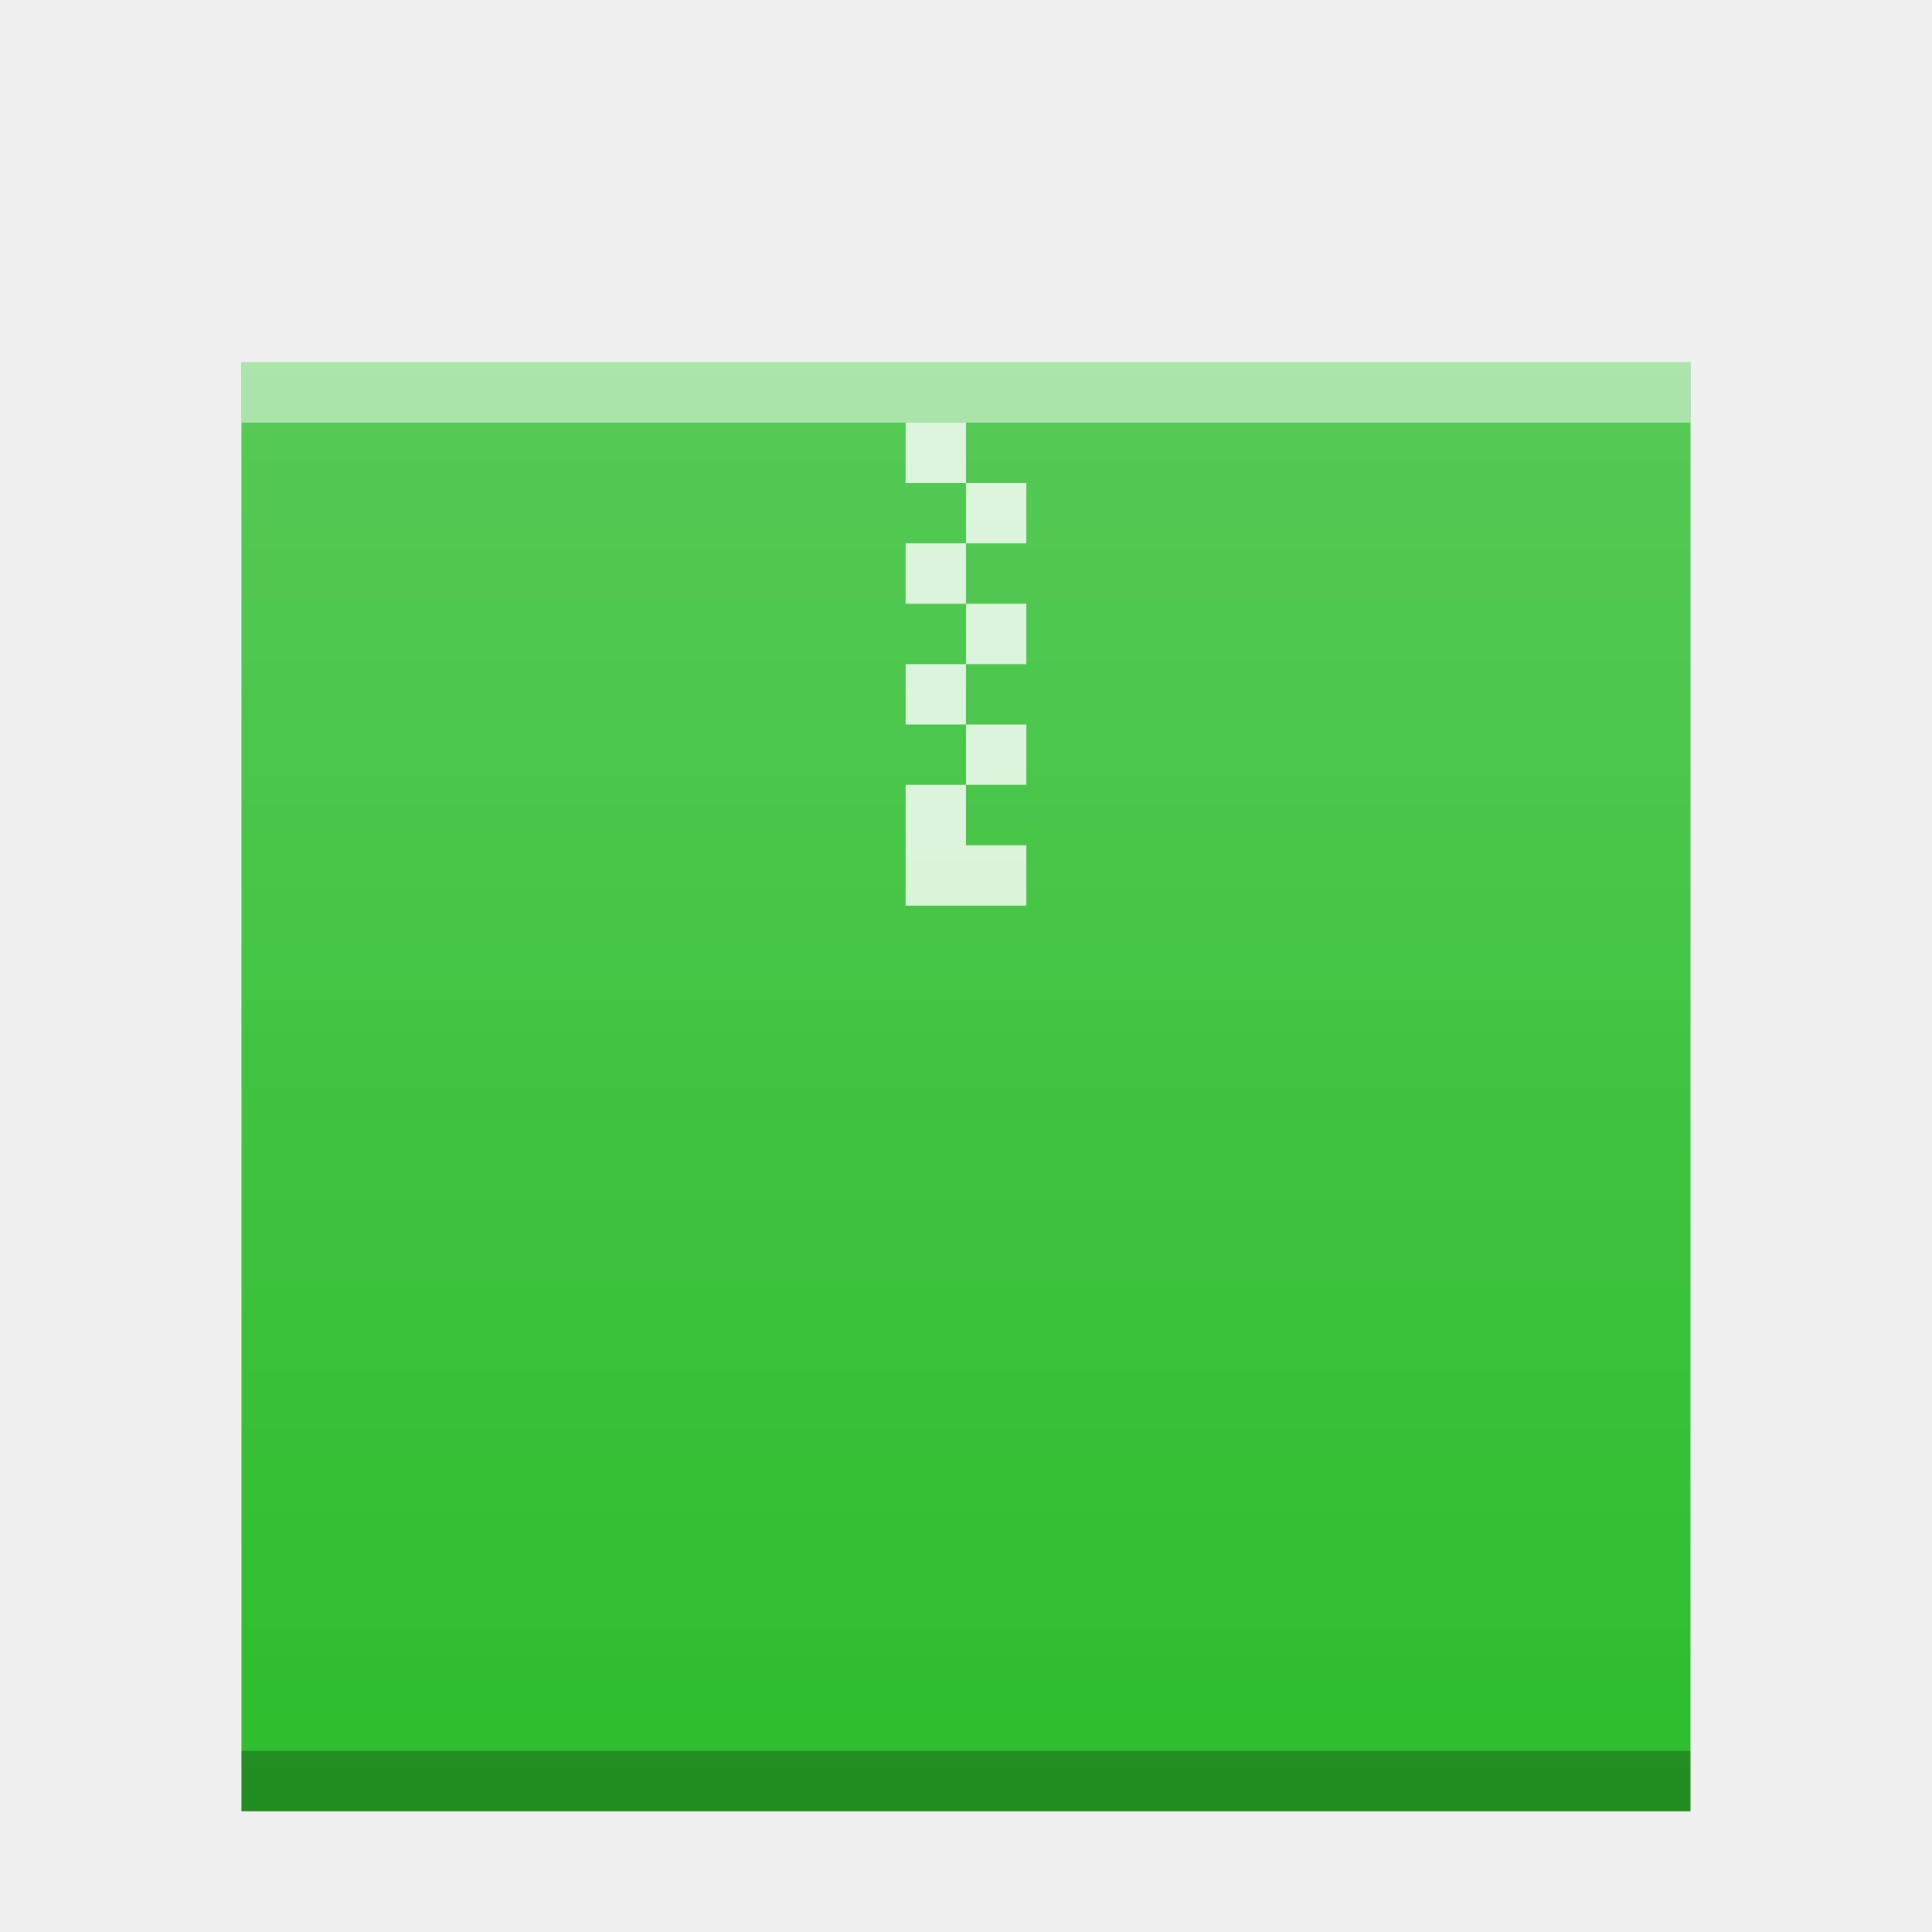
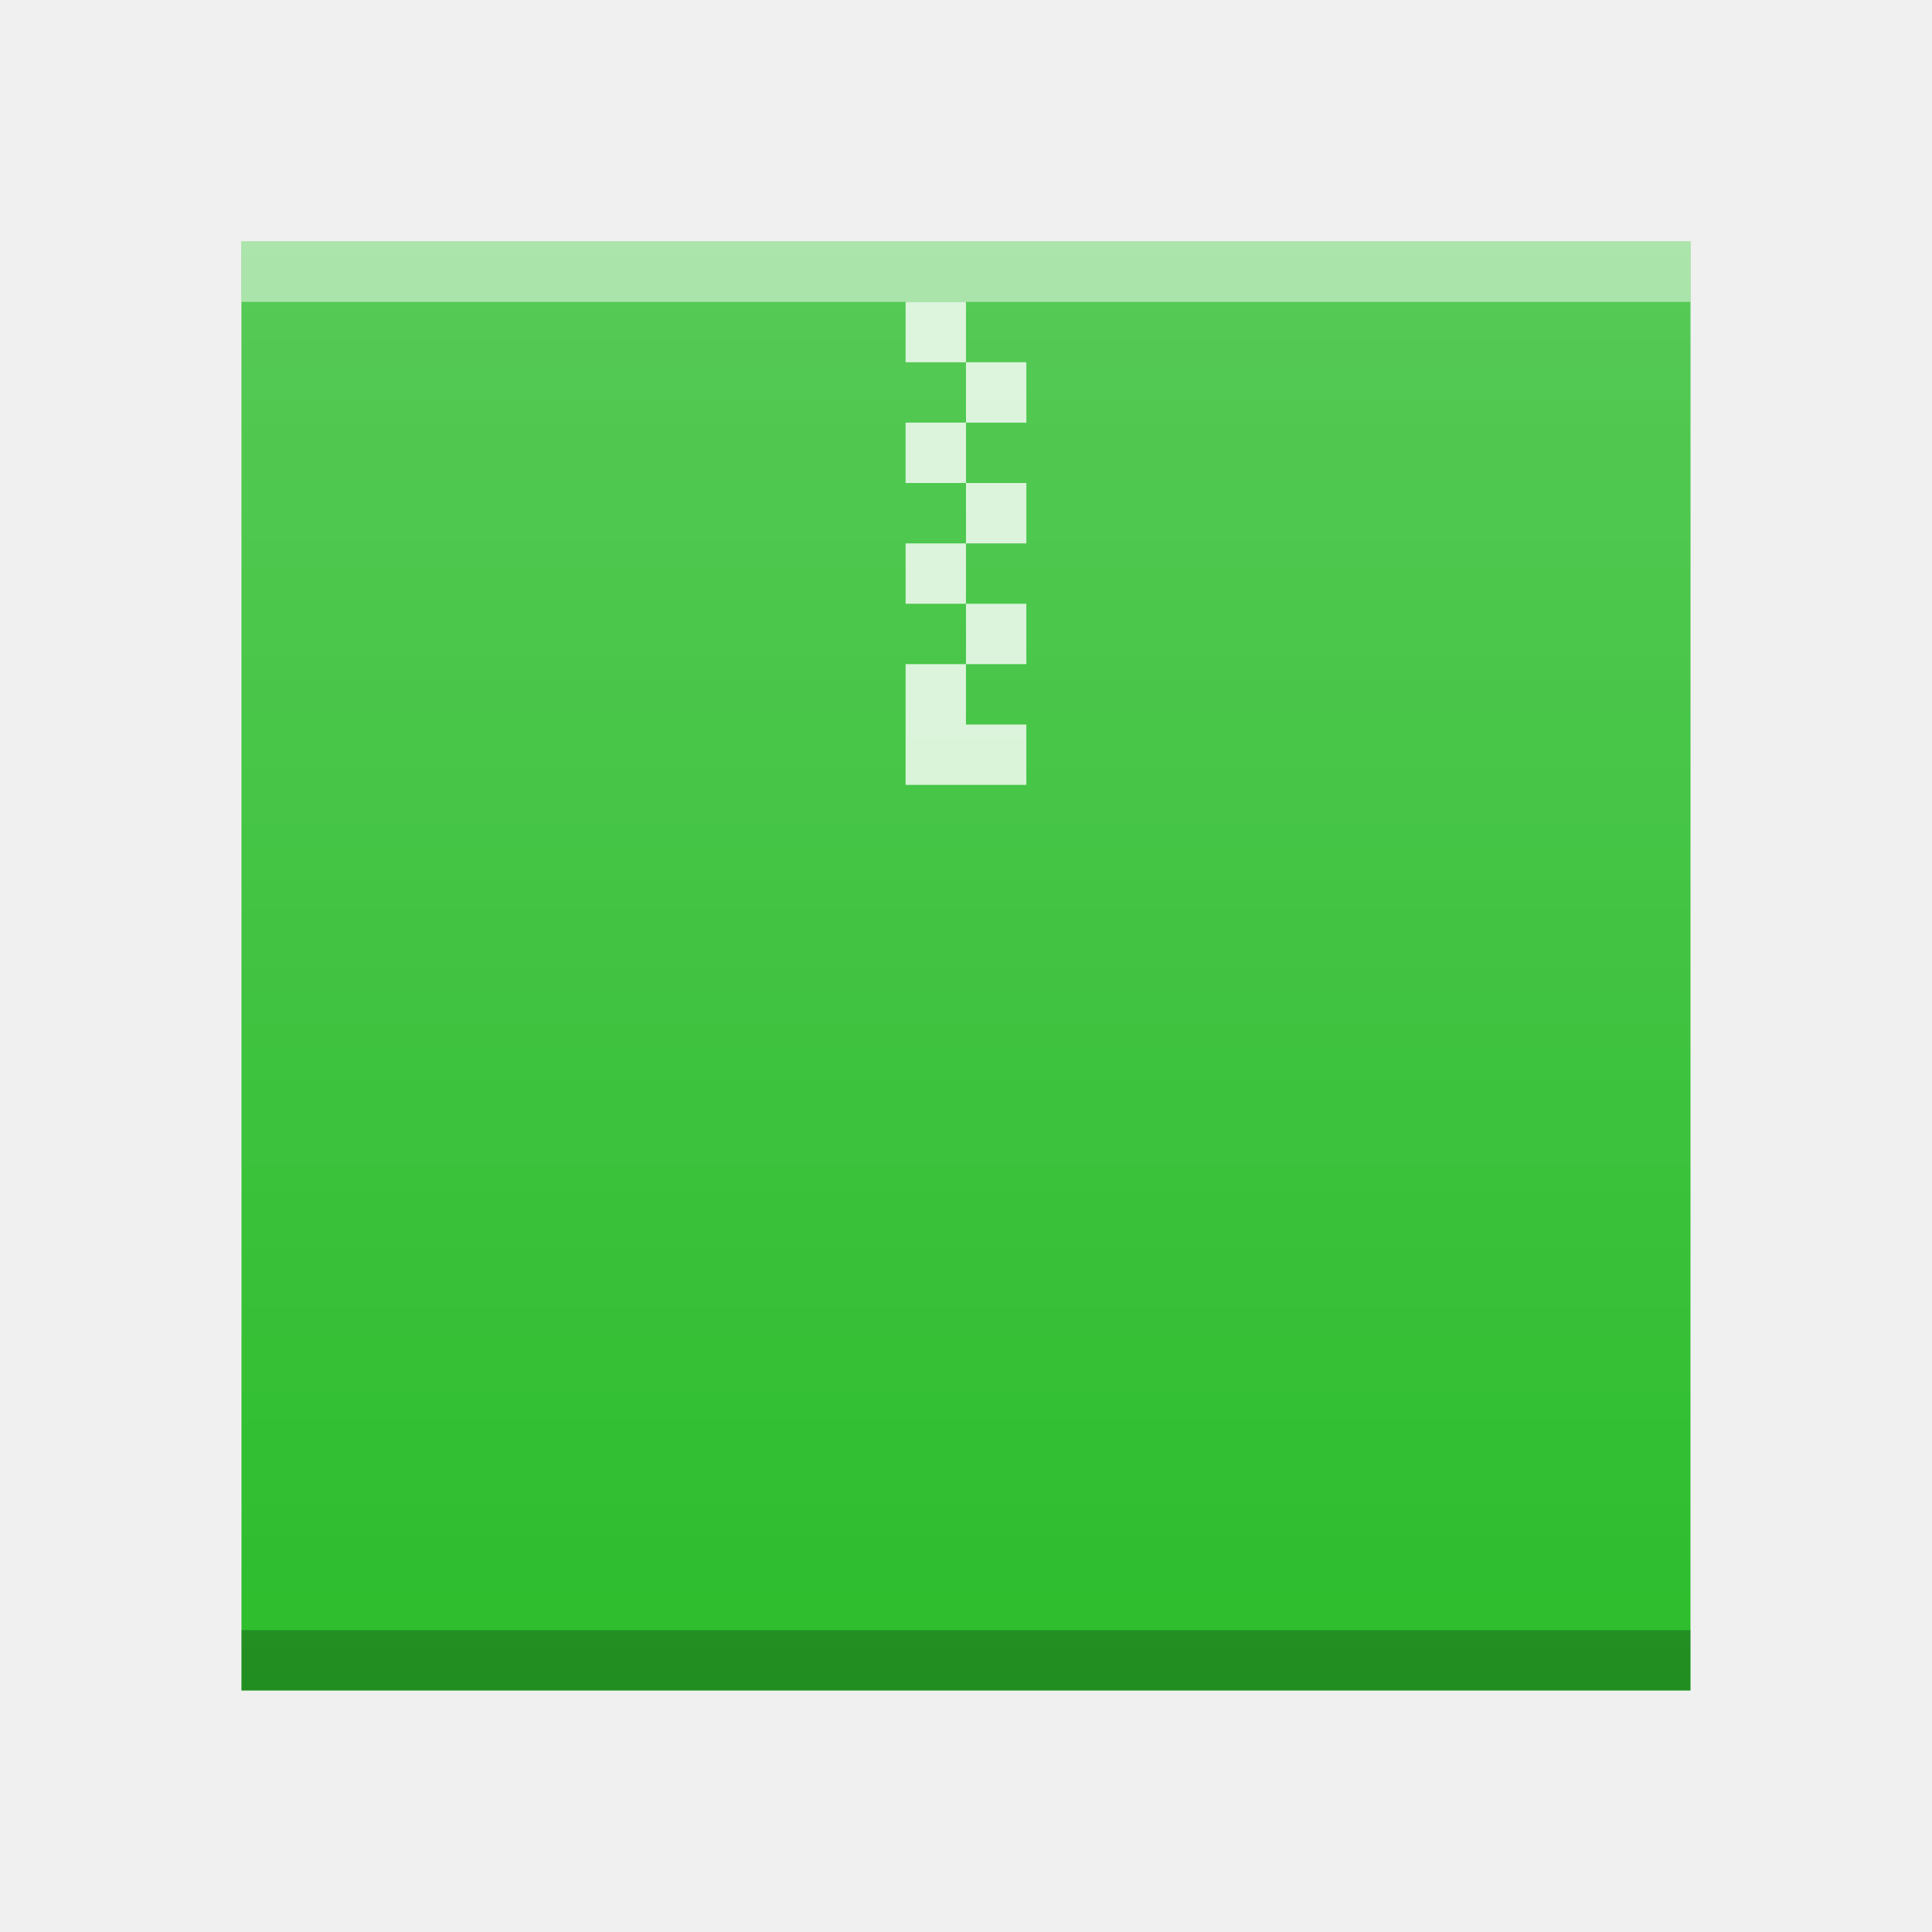
<svg xmlns="http://www.w3.org/2000/svg" xmlns:xlink="http://www.w3.org/1999/xlink" width="32" version="1.1" height="32">
  <defs id="defs5455">
    <linearGradient id="linearGradient4300-3">
      <stop id="stop4302-0" stop-color="#f39c12" />
      <stop offset="1" id="stop4304-0" stop-color="#f9a11f" />
    </linearGradient>
    <linearGradient xlink:href="#linearGradient6251" id="linearGradient5849" gradientUnits="userSpaceOnUse" gradientTransform="matrix(0.48,0,0,0.4060192,362.6514,385.6055)" y1="394.544" x2="0" y2="335.434" />
    <linearGradient id="linearGradient6251">
      <stop id="stop6253" stop-color="#ffffff" stop-opacity="0" />
      <stop id="stop6255" offset="1" stop-color="#ffffff" stop-opacity="0.2" />
    </linearGradient>
  </defs>
-   <g id="layer1" transform="matrix(1 0 0 1 -384.5714 -515.798)">
+   <g id="layer1" transform="matrix(1 0 0 1 -384.5714 -517.798)">
    <rect y="521.798" x="388.571" height="24" width="24" id="rect5837" mix-blend-mode="normal" solid-color="#000000" color-interpolation-filters="linearRGB" color="#000000" image-rendering="auto" color-rendering="auto" isolation="auto" color-interpolation="sRGB" solid-opacity="1" fill="#2cbd2c" shape-rendering="auto" />
    <rect width="24" x="388.571" y="544.798" height="1" id="rect5839" mix-blend-mode="normal" solid-color="#000000" opacity="0.25" color-interpolation-filters="linearRGB" color="#000000" image-rendering="auto" color-rendering="auto" isolation="auto" color-interpolation="sRGB" solid-opacity="1" shape-rendering="auto" />
    <rect width="24" x="388.571" y="521.798" height="1" id="rect5841" mix-blend-mode="normal" solid-color="#000000" opacity="0.5" color-interpolation-filters="linearRGB" color="#000000" image-rendering="auto" color-rendering="auto" isolation="auto" color-interpolation="sRGB" solid-opacity="1" fill="#ffffff" shape-rendering="auto" />
    <path d="m 399.571,522.798 0,1 1,0 0,-1 -1,0 z m 1,1 0,1 1,0 0,-1 -1,0 z m 0,1 -1,0 0,1 1,0 0,-1 z m 0,1 0,1 1,0 0,-1 -1,0 z m 0,1 -1,0 0,1 1,0 0,-1 z m 0,1 0,1 1,0 0,-1 -1,0 z m 0,1 -1,0 0,0.561 0,1.439 2,0 0,-1 -1,0 0,-1 z" id="path5843" mix-blend-mode="normal" solid-color="#000000" opacity="0.8" color-interpolation-filters="linearRGB" color="#000000" image-rendering="auto" color-rendering="auto" stroke-width="2" isolation="auto" stroke-linecap="square" color-interpolation="sRGB" solid-opacity="1" fill="#ffffff" shape-rendering="auto" />
    <rect id="rect5847" width="24" height="24" x="388.571" y="521.798" mix-blend-mode="normal" solid-color="#000000" color-interpolation-filters="linearRGB" color="#000000" image-rendering="auto" color-rendering="auto" isolation="auto" color-interpolation="sRGB" solid-opacity="1" fill="url(#linearGradient5849)" shape-rendering="auto" />
  </g>
</svg>
